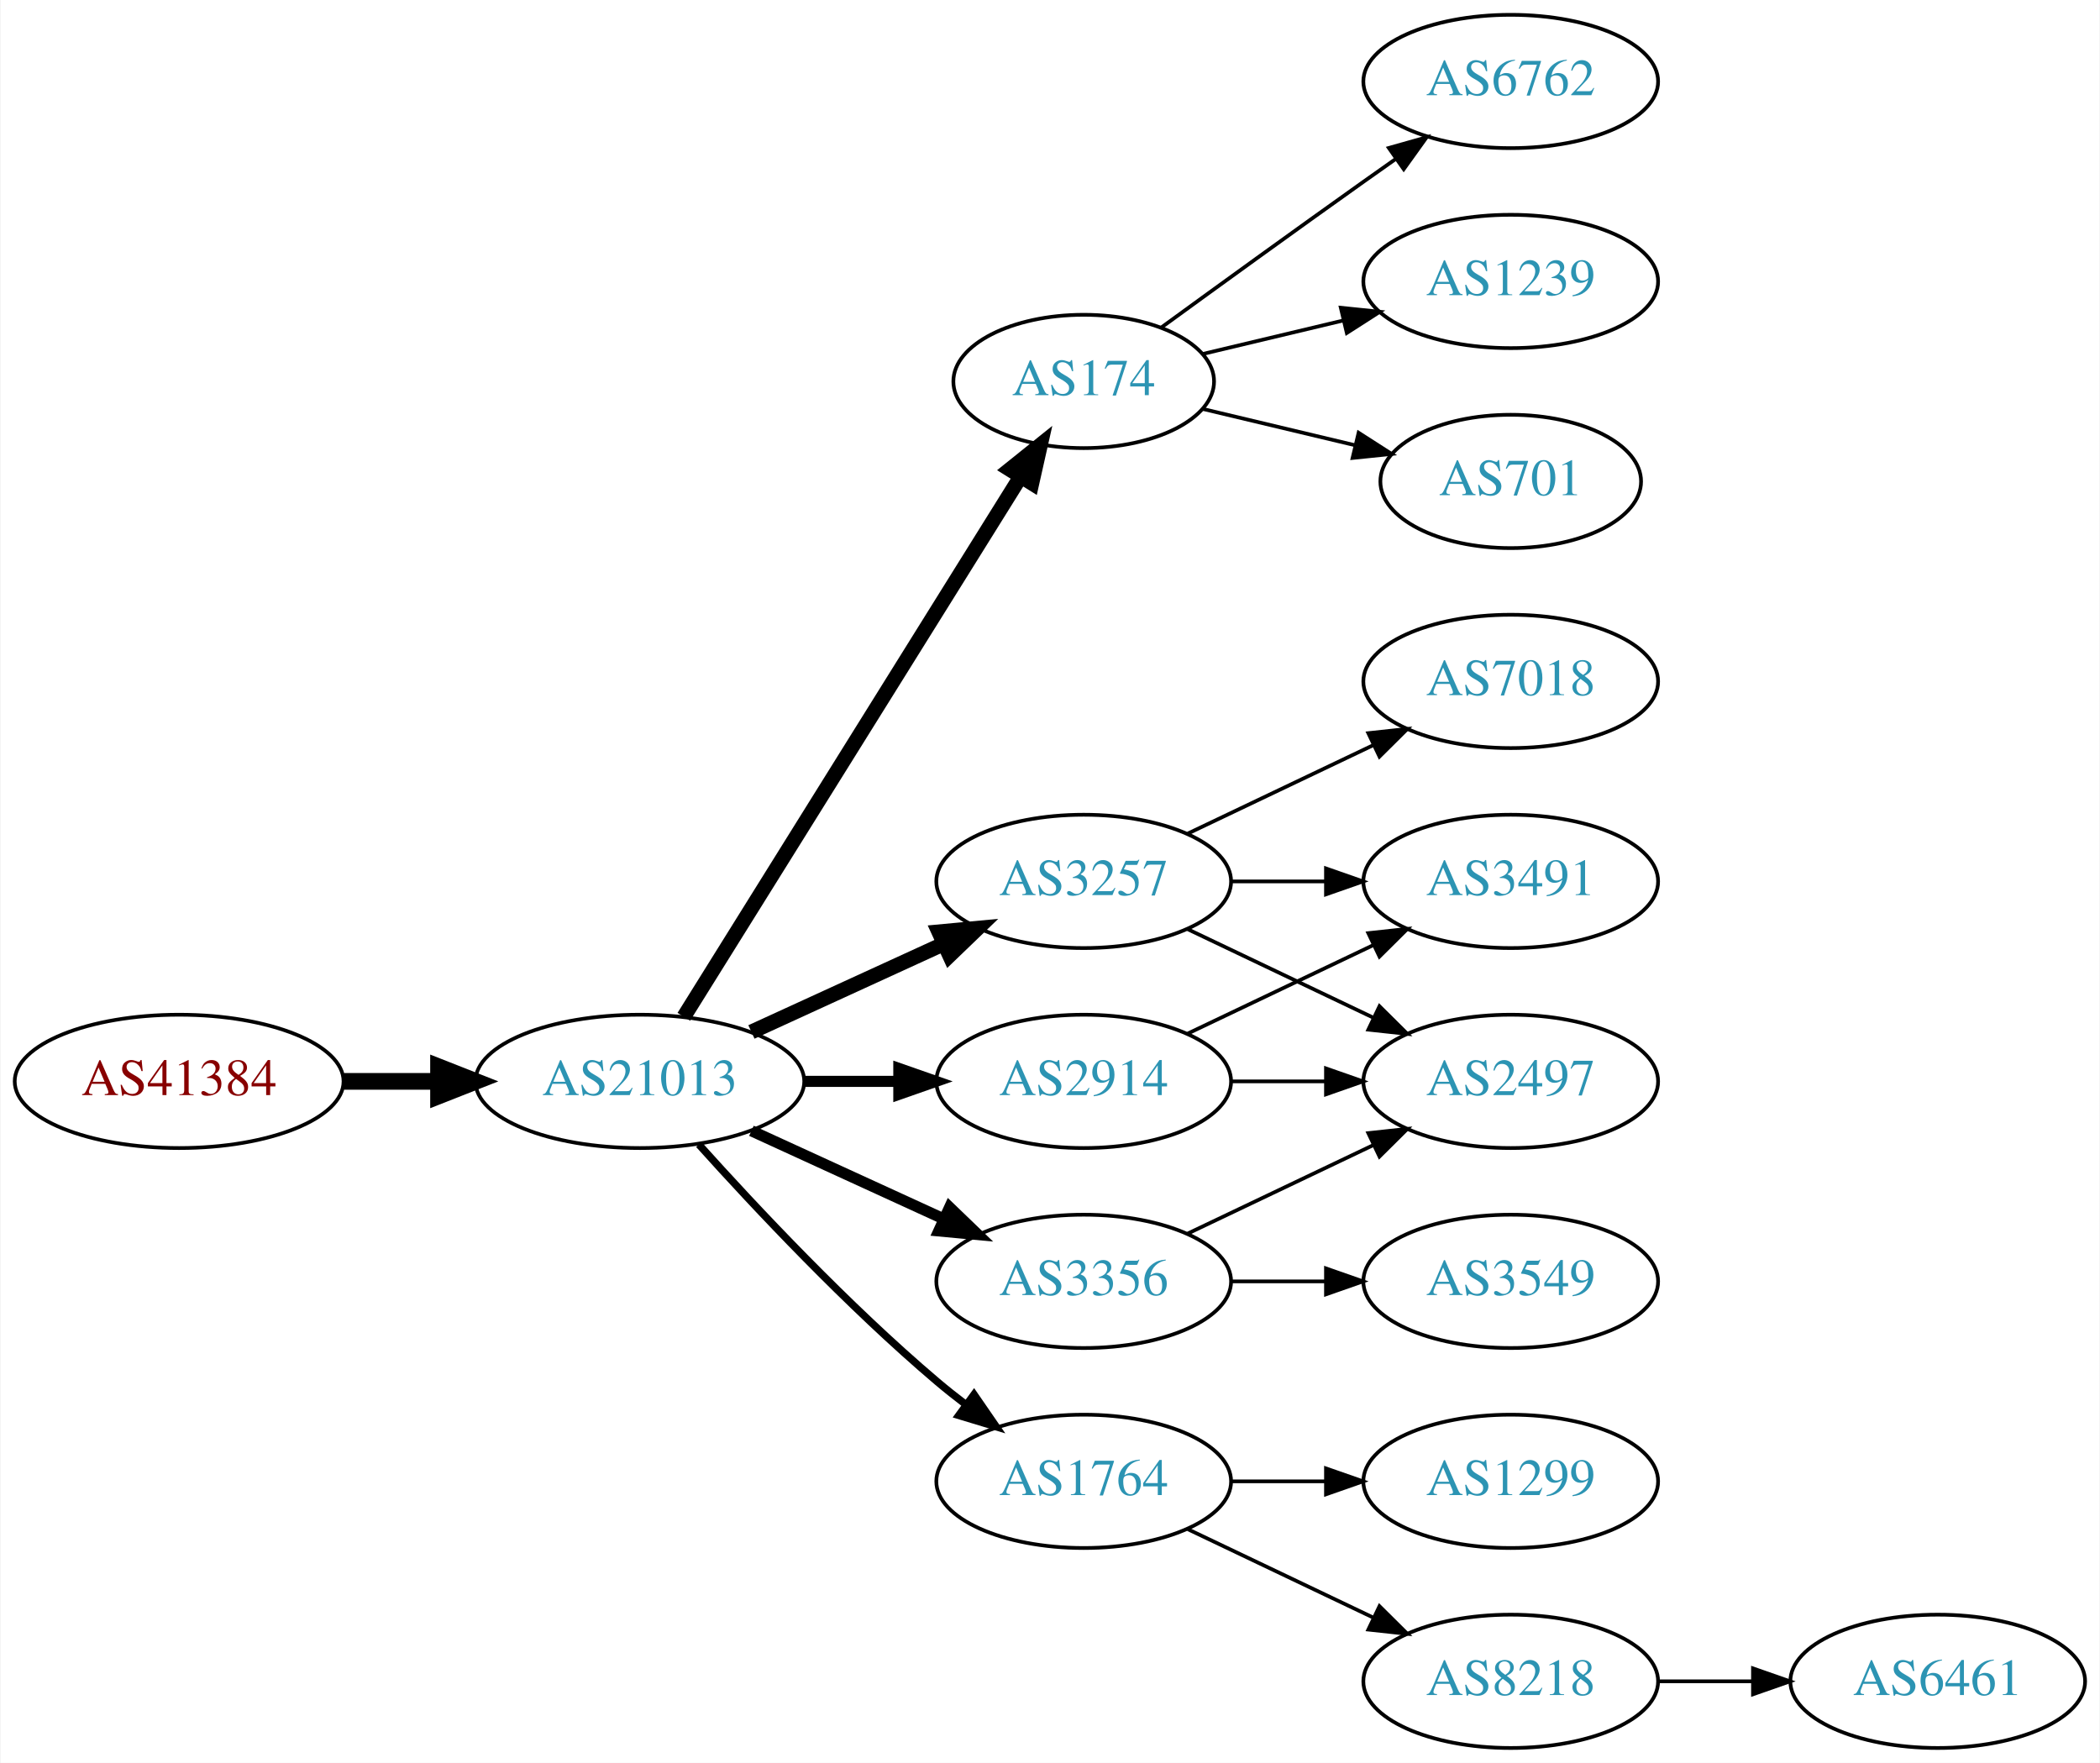
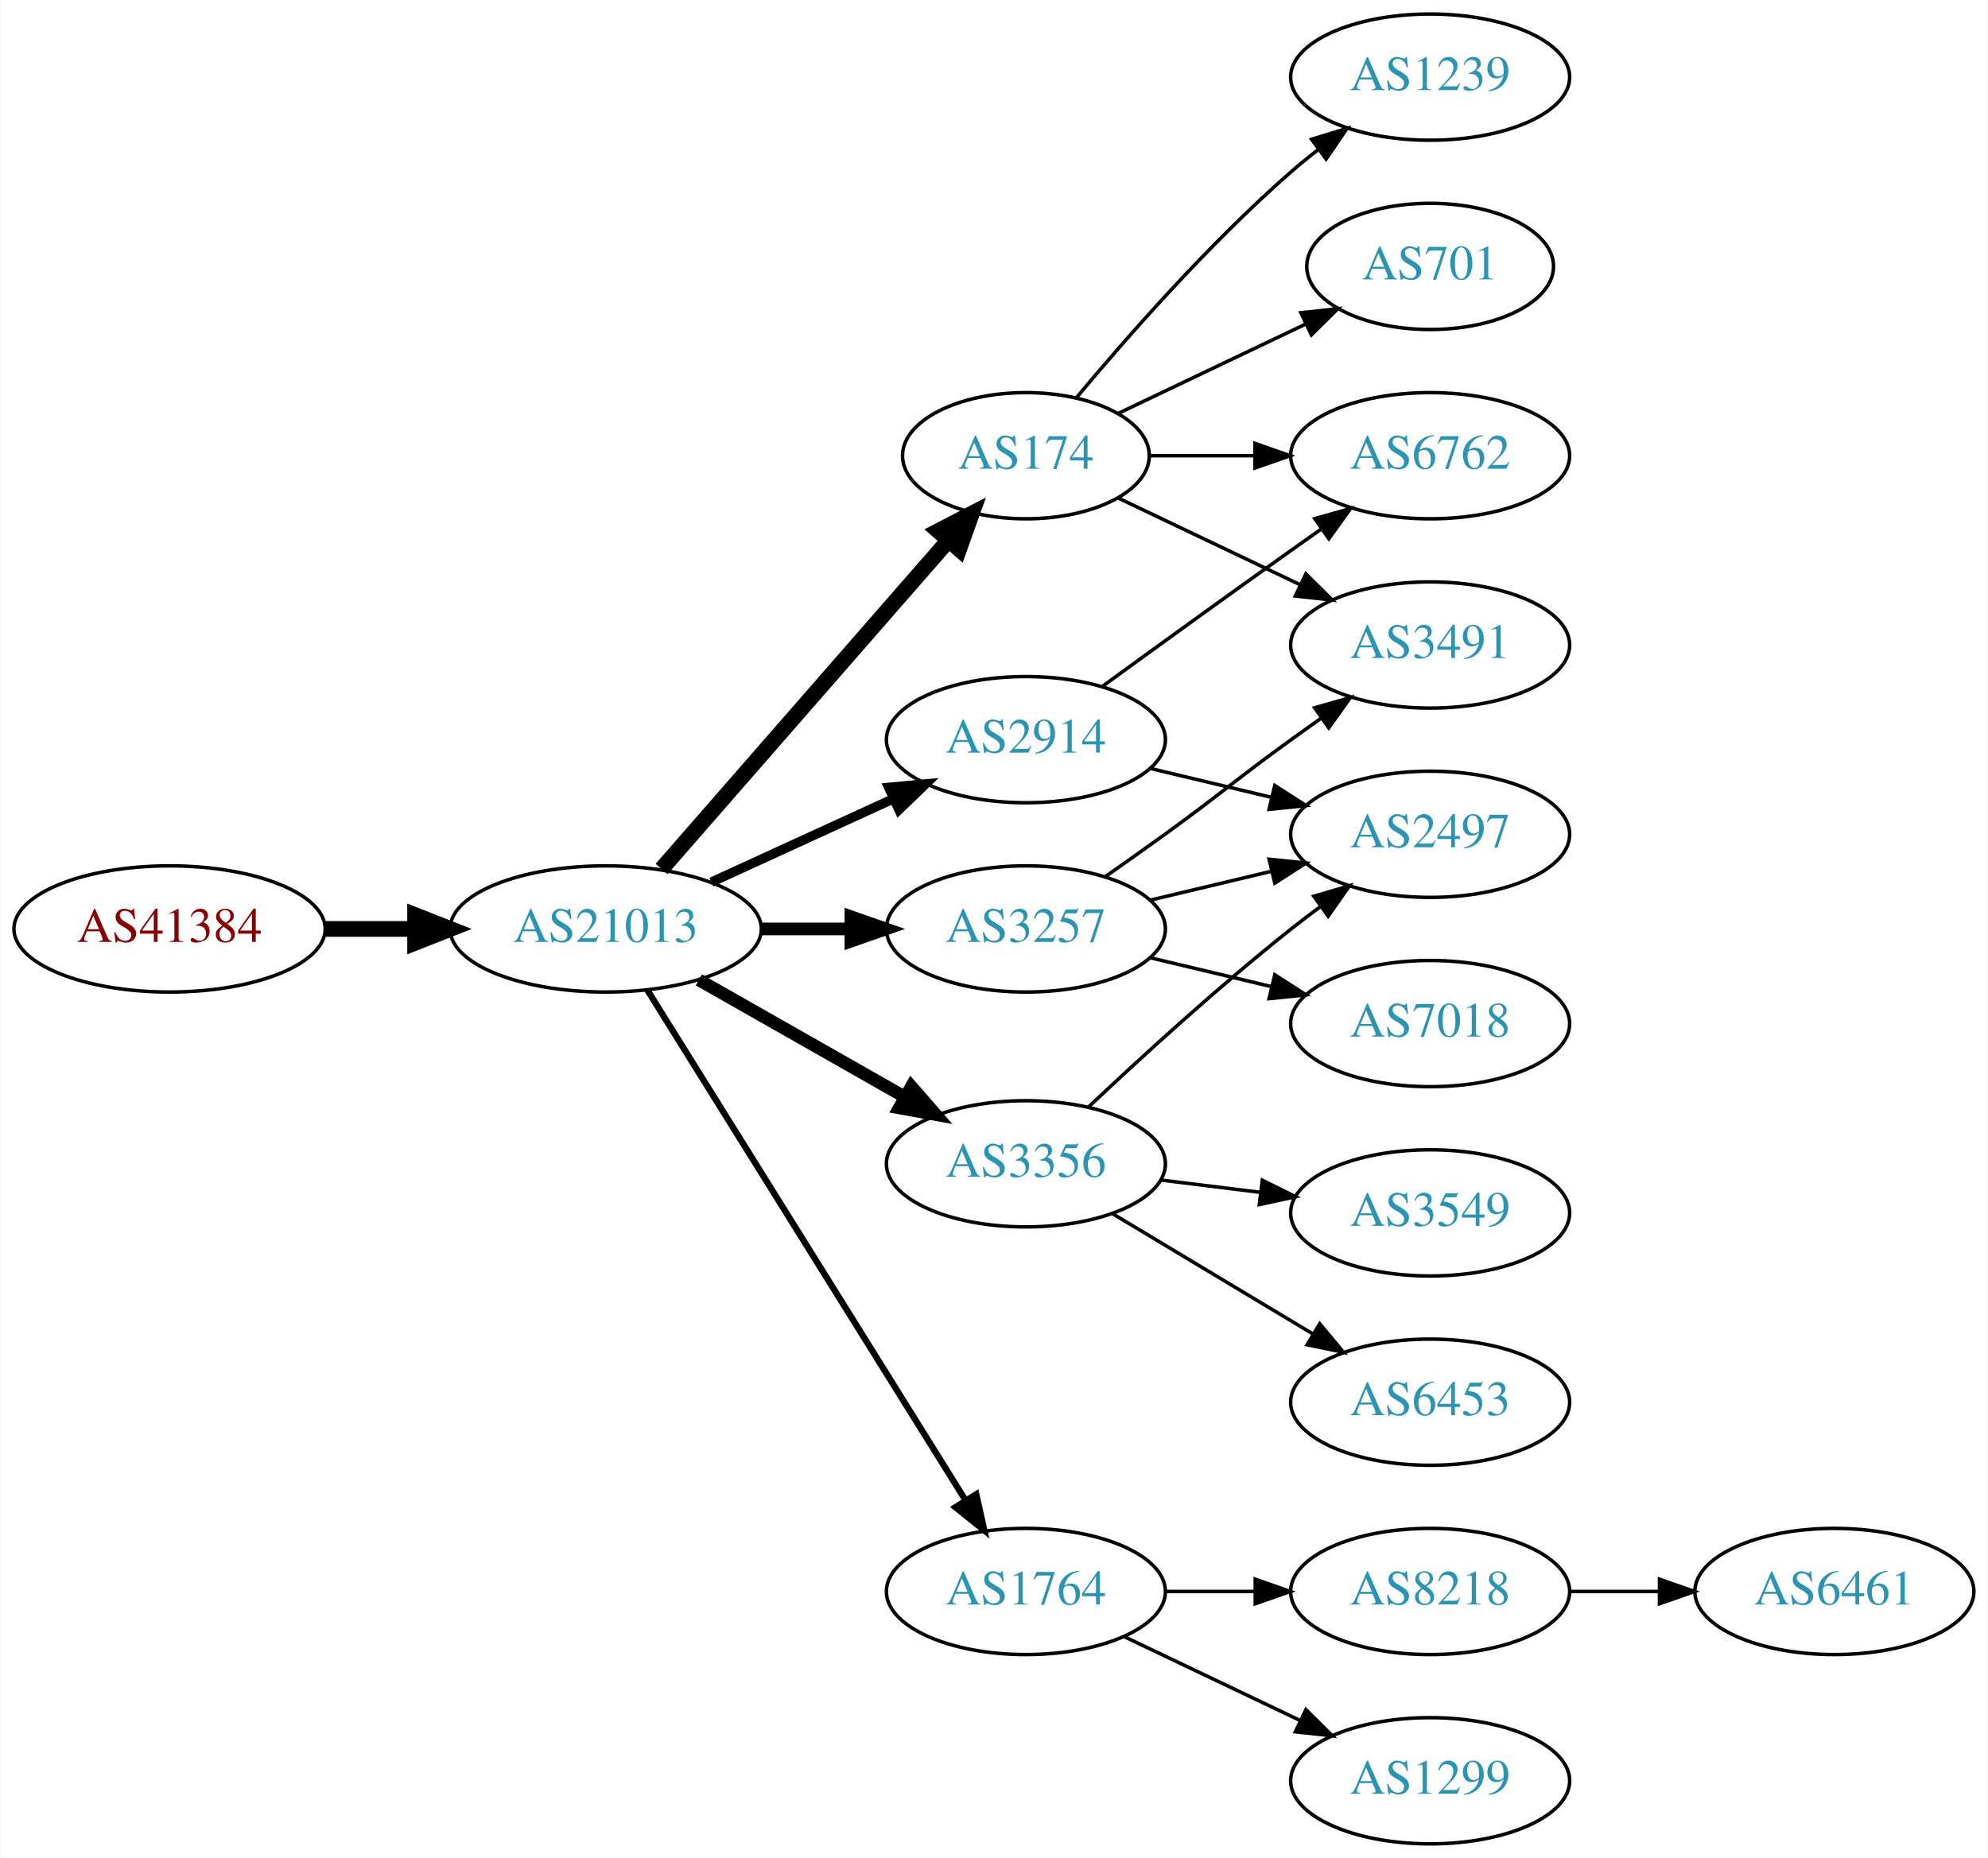
- <svg xmlns="http://www.w3.org/2000/svg" xmlns:xlink="http://www.w3.org/1999/xlink" width="567pt" height="476pt" viewBox="0.00 0.00 566.66 476.00">
-   <g id="graph0" class="graph" transform="scale(1 1) rotate(0) translate(4 472)">
-     <polygon fill="white" stroke="none" points="-4,4 -4,-472 562.663,-472 562.663,4 -4,4" />
+ <svg xmlns="http://www.w3.org/2000/svg" xmlns:xlink="http://www.w3.org/1999/xlink" width="567pt" height="530pt" viewBox="0.00 0.00 566.66 530.00">
+   <g id="graph0" class="graph" transform="scale(1 1) rotate(0) translate(4 526)">
+     <polygon fill="white" stroke="none" points="-4,4 -4,-526 562.663,-526 562.663,4 -4,4" />
    <g id="node1" class="node">
      <g id="a_node1">
        <a xlink:href="/asn/41384" xlink:title="AS41384 ~ XT-AS [AT]">
-           <ellipse fill="#ffffff" stroke="black" cx="44.196" cy="-180" rx="44.393" ry="18" />
-           <text text-anchor="middle" x="44.196" y="-176.3" font-family="Times,serif" font-size="14.00" fill="#880000">AS41384</text>
+           <ellipse fill="#ffffff" stroke="black" cx="44.196" cy="-261" rx="44.393" ry="18" />
+           <text text-anchor="middle" x="44.196" y="-257.3" font-family="Times,serif" font-size="14.00" fill="#880000">AS41384</text>
        </a>
      </g>
    </g>
    <g id="node2" class="node">
      <g id="a_node2">
        <a xlink:href="/asn/21013" xlink:title="AS21013 ~ Wels, AT [AT]">
-           <ellipse fill="#ffffff" stroke="black" cx="168.588" cy="-180" rx="44.393" ry="18" />
-           <text text-anchor="middle" x="168.588" y="-176.3" font-family="Times,serif" font-size="14.00" fill="#2c94b3">AS21013</text>
+           <ellipse fill="#ffffff" stroke="black" cx="168.588" cy="-261" rx="44.393" ry="18" />
+           <text text-anchor="middle" x="168.588" y="-257.3" font-family="Times,serif" font-size="14.00" fill="#2c94b3">AS21013</text>
        </a>
      </g>
    </g>
    <g id="edge1" class="edge">
-       <path fill="none" stroke="black" stroke-width="4.5" d="M88.692,-180C96.898,-180 105.569,-180 114.041,-180" />
-       <polygon fill="black" stroke="black" stroke-width="4.5" points="114.233,-183.938 124.233,-180 114.233,-176.063 114.233,-183.938" />
+       <path fill="none" stroke="black" stroke-width="4.5" d="M88.692,-261C96.898,-261 105.569,-261 114.041,-261" />
+       <polygon fill="black" stroke="black" stroke-width="4.5" points="114.233,-264.938 124.233,-261 114.233,-257.063 114.233,-264.938" />
    </g>
    <g id="node3" class="node">
      <g id="a_node3">
        <a xlink:href="/asn/174" xlink:title="AS174 ~ Cogent Communications [US]">
-           <ellipse fill="#ffffff" stroke="black" cx="288.431" cy="-369" rx="35.194" ry="18" />
-           <text text-anchor="middle" x="288.431" y="-365.3" font-family="Times,serif" font-size="14.00" fill="#2c94b3">AS174</text>
+           <ellipse fill="#ffffff" stroke="black" cx="288.431" cy="-396" rx="35.194" ry="18" />
+           <text text-anchor="middle" x="288.431" y="-392.3" font-family="Times,serif" font-size="14.00" fill="#2c94b3">AS174</text>
        </a>
      </g>
    </g>
    <g id="edge2" class="edge">
-       <path fill="none" stroke="black" stroke-width="4" d="M180.463,-197.442C201.299,-230.859 246.938,-304.057 271.321,-343.163" />
-       <polygon fill="black" stroke="black" stroke-width="4" points="268.491,-345.239 276.752,-351.873 274.431,-341.536 268.491,-345.239" />
+       <path fill="none" stroke="black" stroke-width="4.5" d="M184.513,-278.098C205.168,-301.76 242.581,-344.62 266.157,-371.629" />
+       <polygon fill="black" stroke="black" stroke-width="4.5" points="263.453,-374.519 272.996,-379.463 269.386,-369.34 263.453,-374.519" />
    </g>
    <g id="node4" class="node">
      <g id="a_node4">
-         <a xlink:href="/asn/3356" xlink:title="AS3356 ~ Level 3 Parent, LLC [US]">
-           <ellipse fill="#ffffff" stroke="black" cx="288.431" cy="-126" rx="39.794" ry="18" />
-           <text text-anchor="middle" x="288.431" y="-122.3" font-family="Times,serif" font-size="14.00" fill="#2c94b3">AS3356</text>
-         </a>
-       </g>
-     </g>
-     <g id="edge3" class="edge">
-       <path fill="none" stroke="black" stroke-width="3" d="M198.718,-166.652C214.329,-159.498 233.727,-150.609 250.399,-142.97" />
-       <polygon fill="black" stroke="black" stroke-width="3" points="252.218,-145.986 259.851,-138.638 249.302,-139.622 252.218,-145.986" />
-     </g>
-     <g id="node5" class="node">
-       <g id="a_node5">
-         <a xlink:href="/asn/3257" xlink:title="AS3257 ~ GTT [DE]">
-           <ellipse fill="#ffffff" stroke="black" cx="288.431" cy="-234" rx="39.794" ry="18" />
-           <text text-anchor="middle" x="288.431" y="-230.3" font-family="Times,serif" font-size="14.00" fill="#2c94b3">AS3257</text>
-         </a>
-       </g>
-     </g>
-     <g id="edge4" class="edge">
-       <path fill="none" stroke="black" stroke-width="4" d="M198.718,-193.348C214.329,-200.502 233.727,-209.391 250.399,-217.03" />
-       <polygon fill="black" stroke="black" stroke-width="4" points="249.302,-220.378 259.851,-221.362 252.218,-214.014 249.302,-220.378" />
-     </g>
-     <g id="node6" class="node">
-       <g id="a_node6">
        <a xlink:href="/asn/1764" xlink:title="AS1764 ~ NEXTLAYER-AS [AT]">
          <ellipse fill="#ffffff" stroke="black" cx="288.431" cy="-72" rx="39.794" ry="18" />
          <text text-anchor="middle" x="288.431" y="-68.3" font-family="Times,serif" font-size="14.00" fill="#2c94b3">AS1764</text>
        </a>
      </g>
    </g>
+     <g id="edge3" class="edge">
+       <path fill="none" stroke="black" stroke-width="1.8" d="M180.463,-243.558C201.247,-210.225 246.707,-137.314 271.136,-98.134" />
+       <polygon fill="black" stroke="black" stroke-width="1.8" points="274.261,-99.737 276.582,-89.4 268.321,-96.034 274.261,-99.737" />
+     </g>
+     <g id="node5" class="node">
+       <g id="a_node5">
+         <a xlink:href="/asn/2914" xlink:title="AS2914 ~ NTT America, Inc. [US]">
+           <ellipse fill="#ffffff" stroke="black" cx="288.431" cy="-315" rx="39.794" ry="18" />
+           <text text-anchor="middle" x="288.431" y="-311.3" font-family="Times,serif" font-size="14.00" fill="#2c94b3">AS2914</text>
+         </a>
+       </g>
+     </g>
+     <g id="edge4" class="edge">
+       <path fill="none" stroke="black" stroke-width="2.7" d="M198.718,-274.348C214.329,-281.502 233.727,-290.391 250.399,-298.03" />
+       <polygon fill="black" stroke="black" stroke-width="2.7" points="249.302,-301.378 259.851,-302.362 252.218,-295.014 249.302,-301.378" />
+     </g>
+     <g id="node6" class="node">
+       <g id="a_node6">
+         <a xlink:href="/asn/3356" xlink:title="AS3356 ~ Level 3 Parent, LLC [US]">
+           <ellipse fill="#ffffff" stroke="black" cx="288.431" cy="-194" rx="39.794" ry="18" />
+           <text text-anchor="middle" x="288.431" y="-190.3" font-family="Times,serif" font-size="14.00" fill="#2c94b3">AS3356</text>
+         </a>
+       </g>
+     </g>
    <g id="edge5" class="edge">
-       <path fill="none" stroke="black" stroke-width="2" d="M184.521,-162.956C199.847,-145.903 224.782,-119.35 248.784,-99 251.281,-96.883 253.942,-94.768 256.653,-92.707" />
-       <polygon fill="black" stroke="black" stroke-width="2" points="258.819,-95.459 264.83,-86.734 254.69,-89.806 258.819,-95.459" />
+       <path fill="none" stroke="black" stroke-width="3.6" d="M195.158,-246.462C212.378,-236.672 235.263,-223.66 253.934,-213.045" />
+       <polygon fill="black" stroke="black" stroke-width="3.6" points="255.755,-216.036 262.718,-208.05 252.295,-209.95 255.755,-216.036" />
    </g>
    <g id="node7" class="node">
      <g id="a_node7">
-         <a xlink:href="/asn/2914" xlink:title="AS2914 ~ NTT America, Inc. [US]">
-           <ellipse fill="#ffffff" stroke="black" cx="288.431" cy="-180" rx="39.794" ry="18" />
-           <text text-anchor="middle" x="288.431" y="-176.3" font-family="Times,serif" font-size="14.00" fill="#2c94b3">AS2914</text>
+         <a xlink:href="/asn/3257" xlink:title="AS3257 ~ GTT [DE]">
+           <ellipse fill="#ffffff" stroke="black" cx="288.431" cy="-261" rx="39.794" ry="18" />
+           <text text-anchor="middle" x="288.431" y="-257.3" font-family="Times,serif" font-size="14.00" fill="#2c94b3">AS3257</text>
        </a>
      </g>
    </g>
    <g id="edge6" class="edge">
-       <path fill="none" stroke="black" stroke-width="3" d="M212.799,-180C221.112,-180 229.875,-180 238.357,-180" />
-       <polygon fill="black" stroke="black" stroke-width="3" points="238.516,-183.5 248.516,-180 238.516,-176.5 238.516,-183.5" />
-     </g>
-     <g id="node14" class="node">
-       <g id="a_node14">
+       <path fill="none" stroke="black" stroke-width="3.6" d="M212.799,-261C221.112,-261 229.875,-261 238.357,-261" />
+       <polygon fill="black" stroke="black" stroke-width="3.6" points="238.516,-264.5 248.516,-261 238.516,-257.5 238.516,-264.5" />
+     </g>
+     <g id="node8" class="node">
+       <g id="a_node8">
        <a xlink:href="/asn/6762" xlink:title="AS6762 ~ TELECOM ITALIA SPARKLE S.p.A. [IT]">
-           <ellipse fill="#ffffff" stroke="black" cx="403.724" cy="-450" rx="39.794" ry="18" />
-           <text text-anchor="middle" x="403.724" y="-446.3" font-family="Times,serif" font-size="14.00" fill="#2c94b3">AS6762</text>
-         </a>
-       </g>
-     </g>
-     <g id="edge13" class="edge">
-       <path fill="none" stroke="black" d="M309.327,-383.529C324.328,-394.45 345.436,-409.747 364.077,-423 366.898,-425.005 369.841,-427.085 372.789,-429.159" />
-       <polygon fill="black" stroke="black" points="370.816,-432.05 381.013,-434.926 374.835,-426.319 370.816,-432.05" />
+           <ellipse fill="#ffffff" stroke="black" cx="403.724" cy="-396" rx="39.794" ry="18" />
+           <text text-anchor="middle" x="403.724" y="-392.3" font-family="Times,serif" font-size="14.00" fill="#2c94b3">AS6762</text>
+         </a>
+       </g>
+     </g>
+     <g id="edge7" class="edge">
+       <path fill="none" stroke="black" d="M323.73,-396C333.107,-396 343.457,-396 353.492,-396" />
+       <polygon fill="black" stroke="black" points="353.781,-399.5 363.781,-396 353.781,-392.5 353.781,-399.5" />
+     </g>
+     <g id="node9" class="node">
+       <g id="a_node9">
+         <a xlink:href="/asn/3491" xlink:title="AS3491 ~ PCCW Global, Inc. [US]">
+           <ellipse fill="#ffffff" stroke="black" cx="403.724" cy="-342" rx="39.794" ry="18" />
+           <text text-anchor="middle" x="403.724" y="-338.3" font-family="Times,serif" font-size="14.00" fill="#2c94b3">AS3491</text>
+         </a>
+       </g>
+     </g>
+     <g id="edge8" class="edge">
+       <path fill="none" stroke="black" d="M314.856,-383.881C330.159,-376.587 349.882,-367.186 366.764,-359.14" />
+       <polygon fill="black" stroke="black" points="368.283,-362.293 375.804,-354.831 365.271,-355.974 368.283,-362.293" />
+     </g>
+     <g id="node10" class="node">
+       <g id="a_node10">
+         <a xlink:href="/asn/1239" xlink:title="AS1239 ~ Sprint [US]">
+           <ellipse fill="#ffffff" stroke="black" cx="403.724" cy="-504" rx="39.794" ry="18" />
+           <text text-anchor="middle" x="403.724" y="-500.3" font-family="Times,serif" font-size="14.00" fill="#2c94b3">AS1239</text>
+         </a>
+       </g>
+     </g>
+     <g id="edge9" class="edge">
+       <path fill="none" stroke="black" d="M302.796,-412.499C317.051,-429.596 340.746,-456.619 364.077,-477 366.543,-479.154 369.182,-481.294 371.879,-483.372" />
+       <polygon fill="black" stroke="black" points="369.904,-486.264 380.033,-489.37 374.052,-480.625 369.904,-486.264" />
+     </g>
+     <g id="node11" class="node">
+       <g id="a_node11">
+         <a xlink:href="/asn/701" xlink:title="AS701 ~ UUNET [US]">
+           <ellipse fill="#ffffff" stroke="black" cx="403.724" cy="-450" rx="35.194" ry="18" />
+           <text text-anchor="middle" x="403.724" y="-446.3" font-family="Times,serif" font-size="14.00" fill="#2c94b3">AS701</text>
+         </a>
+       </g>
+     </g>
+     <g id="edge10" class="edge">
+       <path fill="none" stroke="black" d="M314.856,-408.119C330.599,-415.622 351.021,-425.356 368.214,-433.551" />
+       <polygon fill="black" stroke="black" points="366.85,-436.779 377.383,-437.922 369.862,-430.46 366.85,-436.779" />
+     </g>
+     <g id="node12" class="node">
+       <g id="a_node12">
+         <a xlink:href="/asn/8218" xlink:title="AS8218 ~ legacy Neotelecoms [FR]">
+           <ellipse fill="#ffffff" stroke="black" cx="403.724" cy="-72" rx="39.794" ry="18" />
+           <text text-anchor="middle" x="403.724" y="-68.3" font-family="Times,serif" font-size="14.00" fill="#2c94b3">AS8218</text>
+         </a>
+       </g>
+     </g>
+     <g id="edge11" class="edge">
+       <path fill="none" stroke="black" d="M328.103,-72C336.306,-72 345.07,-72 353.602,-72" />
+       <polygon fill="black" stroke="black" points="353.841,-75.5 363.841,-72 353.841,-68.5 353.841,-75.5" />
+     </g>
+     <g id="node13" class="node">
+       <g id="a_node13">
+         <a xlink:href="/asn/1299" xlink:title="AS1299 ~ Telia Carrier [EU]">
+           <ellipse fill="#ffffff" stroke="black" cx="403.724" cy="-18" rx="39.794" ry="18" />
+           <text text-anchor="middle" x="403.724" y="-14.3" font-family="Times,serif" font-size="14.00" fill="#2c94b3">AS1299</text>
+         </a>
+       </g>
+     </g>
+     <g id="edge12" class="edge">
+       <path fill="none" stroke="black" d="M316.567,-59.066C331.561,-51.919 350.382,-42.948 366.605,-35.215" />
+       <polygon fill="black" stroke="black" points="368.288,-38.291 375.809,-30.829 365.276,-31.972 368.288,-38.291" />
+     </g>
+     <g id="edge15" class="edge">
+       <path fill="none" stroke="black" d="M310.279,-330.222C325.213,-341.091 345.827,-356.025 364.077,-369 366.898,-371.005 369.841,-373.085 372.789,-375.159" />
+       <polygon fill="black" stroke="black" points="370.816,-378.05 381.013,-380.926 374.835,-372.319 370.816,-378.05" />
    </g>
    <g id="node15" class="node">
      <g id="a_node15">
-         <a xlink:href="/asn/1239" xlink:title="AS1239 ~ Sprint [US]">
-           <ellipse fill="#ffffff" stroke="black" cx="403.724" cy="-396" rx="39.794" ry="18" />
-           <text text-anchor="middle" x="403.724" y="-392.3" font-family="Times,serif" font-size="14.00" fill="#2c94b3">AS1239</text>
+         <a xlink:href="/asn/2497" xlink:title="AS2497 ~ Internet Initiative Japan Inc. [JP]">
+           <ellipse fill="#ffffff" stroke="black" cx="403.724" cy="-288" rx="39.794" ry="18" />
+           <text text-anchor="middle" x="403.724" y="-284.3" font-family="Times,serif" font-size="14.00" fill="#2c94b3">AS2497</text>
        </a>
      </g>
    </g>
    <g id="edge14" class="edge">
-       <path fill="none" stroke="black" d="M320.688,-376.449C332.368,-379.233 345.864,-382.449 358.493,-385.459" />
-       <polygon fill="black" stroke="black" points="357.846,-388.903 368.385,-387.816 359.469,-382.093 357.846,-388.903" />
+       <path fill="none" stroke="black" d="M324.038,-306.752C334.909,-304.162 347.064,-301.265 358.506,-298.538" />
+       <polygon fill="black" stroke="black" points="359.412,-301.92 368.328,-296.197 357.789,-295.111 359.412,-301.92" />
+     </g>
+     <g id="edge18" class="edge">
+       <path fill="none" stroke="black" d="M306.406,-210.32C321.208,-224.284 343.477,-244.658 364.077,-261 366.788,-263.151 369.658,-265.328 372.56,-267.463" />
+       <polygon fill="black" stroke="black" points="370.554,-270.331 380.72,-273.317 374.635,-264.644 370.554,-270.331" />
    </g>
    <g id="node16" class="node">
      <g id="a_node16">
-         <a xlink:href="/asn/701" xlink:title="AS701 ~ UUNET [US]">
-           <ellipse fill="#ffffff" stroke="black" cx="403.724" cy="-342" rx="35.194" ry="18" />
-           <text text-anchor="middle" x="403.724" y="-338.3" font-family="Times,serif" font-size="14.00" fill="#2c94b3">AS701</text>
-         </a>
-       </g>
-     </g>
-     <g id="edge15" class="edge">
-       <path fill="none" stroke="black" d="M320.688,-361.551C333.319,-358.541 348.073,-355.024 361.559,-351.81" />
-       <polygon fill="black" stroke="black" points="362.652,-355.148 371.568,-349.425 361.029,-348.339 362.652,-355.148" />
-     </g>
-     <g id="node9" class="node">
-       <g id="a_node9">
-         <a xlink:href="/asn/2497" xlink:title="AS2497 ~ Internet Initiative Japan Inc. [JP]">
-           <ellipse fill="#ffffff" stroke="black" cx="403.724" cy="-180" rx="39.794" ry="18" />
-           <text text-anchor="middle" x="403.724" y="-176.3" font-family="Times,serif" font-size="14.00" fill="#2c94b3">AS2497</text>
-         </a>
-       </g>
-     </g>
-     <g id="edge18" class="edge">
-       <path fill="none" stroke="black" d="M316.567,-138.934C331.561,-146.081 350.382,-155.052 366.605,-162.785" />
-       <polygon fill="black" stroke="black" points="365.276,-166.028 375.809,-167.171 368.288,-159.709 365.276,-166.028" />
+         <a xlink:href="/asn/6453" xlink:title="AS6453 ~ TATA COMMUNICATIONS (AMERICA) INC [US]">
+           <ellipse fill="#ffffff" stroke="black" cx="403.724" cy="-126" rx="39.794" ry="18" />
+           <text text-anchor="middle" x="403.724" y="-122.3" font-family="Times,serif" font-size="14.00" fill="#2c94b3">AS6453</text>
+         </a>
+       </g>
+     </g>
+     <g id="edge16" class="edge">
+       <path fill="none" stroke="black" d="M313.181,-179.745C329.797,-169.771 352.193,-156.329 370.43,-145.383" />
+       <polygon fill="black" stroke="black" points="372.232,-148.384 379.005,-140.236 368.63,-142.382 372.232,-148.384" />
    </g>
    <g id="node17" class="node">
      <g id="a_node17">
        <a xlink:href="/asn/3549" xlink:title="AS3549 ~ Level 3 Parent, LLC [US]">
-           <ellipse fill="#ffffff" stroke="black" cx="403.724" cy="-126" rx="39.794" ry="18" />
-           <text text-anchor="middle" x="403.724" y="-122.3" font-family="Times,serif" font-size="14.00" fill="#2c94b3">AS3549</text>
-         </a>
-       </g>
+           <ellipse fill="#ffffff" stroke="black" cx="403.724" cy="-180" rx="39.794" ry="18" />
+           <text text-anchor="middle" x="403.724" y="-176.3" font-family="Times,serif" font-size="14.00" fill="#2c94b3">AS3549</text>
+         </a>
+       </g>
+     </g>
+     <g id="edge17" class="edge">
+       <path fill="none" stroke="black" d="M326.841,-189.377C335.929,-188.254 345.766,-187.038 355.251,-185.866" />
+       <polygon fill="black" stroke="black" points="355.857,-189.318 365.353,-184.618 354.999,-182.371 355.857,-189.318" />
    </g>
    <g id="edge19" class="edge">
-       <path fill="none" stroke="black" d="M328.103,-126C336.306,-126 345.07,-126 353.602,-126" />
-       <polygon fill="black" stroke="black" points="353.841,-129.5 363.841,-126 353.841,-122.5 353.841,-129.5" />
-     </g>
-     <g id="node8" class="node">
-       <g id="a_node8">
+       <path fill="none" stroke="black" d="M311.188,-276.009C316.722,-279.879 322.641,-284.064 328.077,-288 344.277,-299.729 347.877,-303.271 364.077,-315 366.88,-317.029 369.812,-319.125 372.752,-321.21" />
+       <polygon fill="black" stroke="black" points="370.775,-324.097 380.967,-326.991 374.803,-318.373 370.775,-324.097" />
+     </g>
+     <g id="edge21" class="edge">
+       <path fill="none" stroke="black" d="M324.038,-269.248C334.909,-271.838 347.064,-274.735 358.506,-277.462" />
+       <polygon fill="black" stroke="black" points="357.789,-280.889 368.328,-279.803 359.412,-274.08 357.789,-280.889" />
+     </g>
+     <g id="node18" class="node">
+       <g id="a_node18">
        <a xlink:href="/asn/7018" xlink:title="AS7018 ~ AT&amp;T Services, Inc. [US]">
-           <ellipse fill="#ffffff" stroke="black" cx="403.724" cy="-288" rx="39.794" ry="18" />
-           <text text-anchor="middle" x="403.724" y="-284.3" font-family="Times,serif" font-size="14.00" fill="#2c94b3">AS7018</text>
-         </a>
-       </g>
-     </g>
-     <g id="edge7" class="edge">
-       <path fill="none" stroke="black" d="M316.567,-246.934C331.561,-254.081 350.382,-263.052 366.605,-270.785" />
-       <polygon fill="black" stroke="black" points="365.276,-274.028 375.809,-275.171 368.288,-267.709 365.276,-274.028" />
-     </g>
-     <g id="edge8" class="edge">
-       <path fill="none" stroke="black" d="M316.567,-221.066C331.561,-213.919 350.382,-204.948 366.605,-197.215" />
-       <polygon fill="black" stroke="black" points="368.288,-200.291 375.809,-192.829 365.276,-193.972 368.288,-200.291" />
-     </g>
-     <g id="node10" class="node">
-       <g id="a_node10">
-         <a xlink:href="/asn/3491" xlink:title="AS3491 ~ PCCW Global, Inc. [US]">
          <ellipse fill="#ffffff" stroke="black" cx="403.724" cy="-234" rx="39.794" ry="18" />
-           <text text-anchor="middle" x="403.724" y="-230.3" font-family="Times,serif" font-size="14.00" fill="#2c94b3">AS3491</text>
-         </a>
-       </g>
-     </g>
-     <g id="edge9" class="edge">
-       <path fill="none" stroke="black" d="M328.103,-234C336.306,-234 345.07,-234 353.602,-234" />
-       <polygon fill="black" stroke="black" points="353.841,-237.5 363.841,-234 353.841,-230.5 353.841,-237.5" />
-     </g>
-     <g id="node11" class="node">
-       <g id="a_node11">
-         <a xlink:href="/asn/8218" xlink:title="AS8218 ~ legacy Neotelecoms [FR]">
-           <ellipse fill="#ffffff" stroke="black" cx="403.724" cy="-18" rx="39.794" ry="18" />
-           <text text-anchor="middle" x="403.724" y="-14.3" font-family="Times,serif" font-size="14.00" fill="#2c94b3">AS8218</text>
-         </a>
-       </g>
-     </g>
-     <g id="edge10" class="edge">
-       <path fill="none" stroke="black" d="M316.567,-59.066C331.561,-51.919 350.382,-42.948 366.605,-35.215" />
-       <polygon fill="black" stroke="black" points="368.288,-38.291 375.809,-30.829 365.276,-31.972 368.288,-38.291" />
-     </g>
-     <g id="node12" class="node">
-       <g id="a_node12">
-         <a xlink:href="/asn/1299" xlink:title="AS1299 ~ Telia Carrier [EU]">
-           <ellipse fill="#ffffff" stroke="black" cx="403.724" cy="-72" rx="39.794" ry="18" />
-           <text text-anchor="middle" x="403.724" y="-68.3" font-family="Times,serif" font-size="14.00" fill="#2c94b3">AS1299</text>
-         </a>
-       </g>
-     </g>
-     <g id="edge11" class="edge">
-       <path fill="none" stroke="black" d="M328.103,-72C336.306,-72 345.07,-72 353.602,-72" />
-       <polygon fill="black" stroke="black" points="353.841,-75.5 363.841,-72 353.841,-68.5 353.841,-75.5" />
-     </g>
-     <g id="edge16" class="edge">
-       <path fill="none" stroke="black" d="M328.103,-180C336.306,-180 345.07,-180 353.602,-180" />
-       <polygon fill="black" stroke="black" points="353.841,-183.5 363.841,-180 353.841,-176.5 353.841,-183.5" />
-     </g>
-     <g id="edge17" class="edge">
-       <path fill="none" stroke="black" d="M316.567,-192.934C331.561,-200.081 350.382,-209.052 366.605,-216.785" />
-       <polygon fill="black" stroke="black" points="365.276,-220.028 375.809,-221.171 368.288,-213.709 365.276,-220.028" />
-     </g>
-     <g id="node13" class="node">
-       <g id="a_node13">
+           <text text-anchor="middle" x="403.724" y="-230.3" font-family="Times,serif" font-size="14.00" fill="#2c94b3">AS7018</text>
+         </a>
+       </g>
+     </g>
+     <g id="edge20" class="edge">
+       <path fill="none" stroke="black" d="M324.038,-252.752C334.909,-250.162 347.064,-247.265 358.506,-244.538" />
+       <polygon fill="black" stroke="black" points="359.412,-247.92 368.328,-242.197 357.789,-241.111 359.412,-247.92" />
+     </g>
+     <g id="node14" class="node">
+       <g id="a_node14">
        <a xlink:href="/asn/6461" xlink:title="AS6461 ~ Zayo Bandwidth [US]">
-           <ellipse fill="#ffffff" stroke="black" cx="519.017" cy="-18" rx="39.794" ry="18" />
-           <text text-anchor="middle" x="519.017" y="-14.3" font-family="Times,serif" font-size="14.00" fill="#2c94b3">AS6461</text>
-         </a>
-       </g>
-     </g>
-     <g id="edge12" class="edge">
-       <path fill="none" stroke="black" d="M443.396,-18C451.599,-18 460.363,-18 468.895,-18" />
-       <polygon fill="black" stroke="black" points="469.134,-21.5 479.134,-18 469.134,-14.5 469.134,-21.5" />
+           <ellipse fill="#ffffff" stroke="black" cx="519.017" cy="-72" rx="39.794" ry="18" />
+           <text text-anchor="middle" x="519.017" y="-68.3" font-family="Times,serif" font-size="14.00" fill="#2c94b3">AS6461</text>
+         </a>
+       </g>
+     </g>
+     <g id="edge13" class="edge">
+       <path fill="none" stroke="black" d="M443.396,-72C451.599,-72 460.363,-72 468.895,-72" />
+       <polygon fill="black" stroke="black" points="469.134,-75.5 479.134,-72 469.134,-68.5 469.134,-75.5" />
    </g>
  </g>
</svg>
